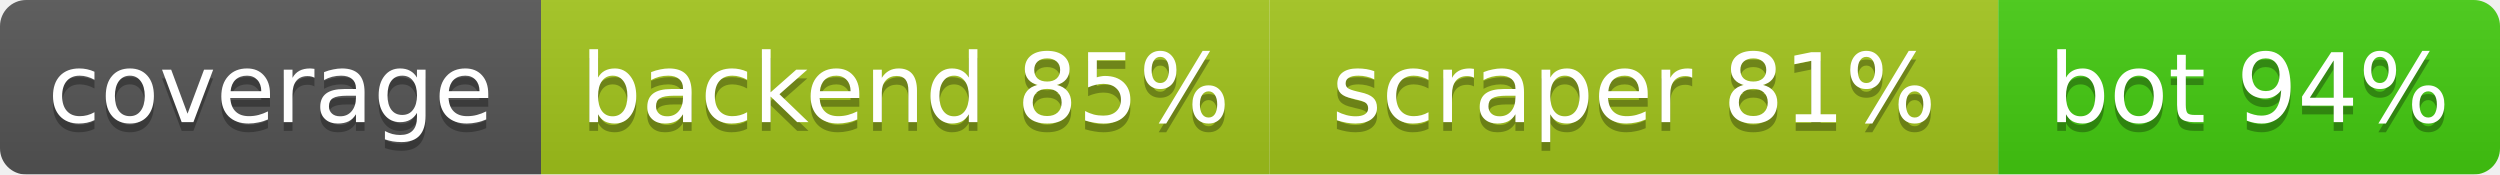
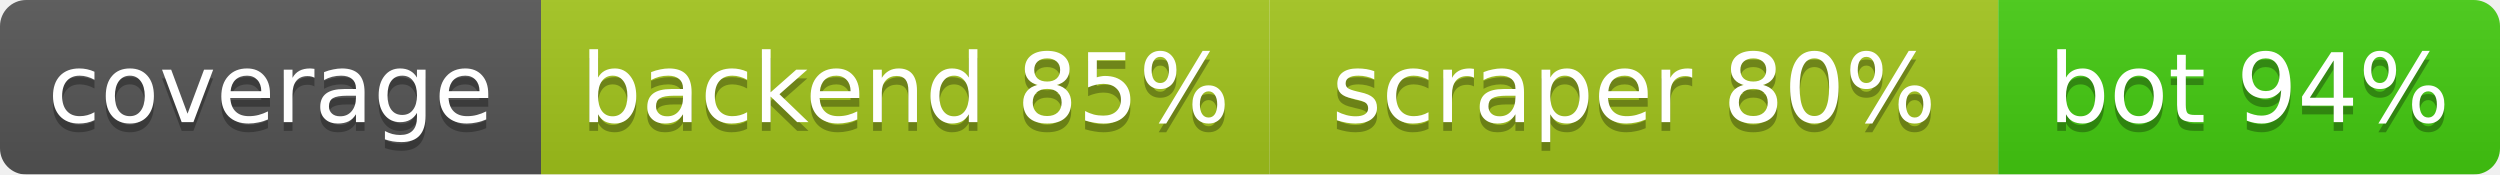
<svg xmlns="http://www.w3.org/2000/svg" width="286.5" height="20">
  <linearGradient id="b" x2="0" y2="100%">
    <stop offset="0" stop-color="#bbb" stop-opacity=".1" />
    <stop offset="1" stop-opacity=".1" />
  </linearGradient>
  <mask id="a">
    <rect width="286.5" height="20" rx="3" fill="#fff" />
  </mask>
  <g mask="url(#a)">
    <rect width="62.0" height="20" fill="#555" />
    <rect x="62.0" width="83.5" height="20" fill="#a3c51c" />
    <rect x="145.5" width="83.5" height="20" fill="#a3c51c" />
    <rect x="229.0" width="57.5" height="20" fill="#4c1" />
    <rect width="286.5" height="20" fill="url(#b)" />
  </g>
  <g fill="#fff" text-anchor="middle" font-family="DejaVu Sans,Verdana,Geneva,sans-serif" font-size="11">
    <text x="31.0" y="15" fill="#010101" fill-opacity=".3">coverage</text>
    <text x="31.0" y="14">coverage</text>
    <text x="103.75" y="15" fill="#010101" fill-opacity=".3">backend 85%</text>
    <text x="103.75" y="14">backend 85%</text>
-     <text x="187.25" y="15" fill="#010101" fill-opacity=".3">scraper 81%</text>
-     <text x="187.25" y="14">scraper 81%</text>
+     <text x="187.25" y="15" fill="#010101" fill-opacity=".3">scraper 80%</text>
+     <text x="187.25" y="14">scraper 80%</text>
    <text x="257.75" y="15" fill="#010101" fill-opacity=".3">bot 94%</text>
    <text x="257.75" y="14">bot 94%</text>
  </g>
</svg>
